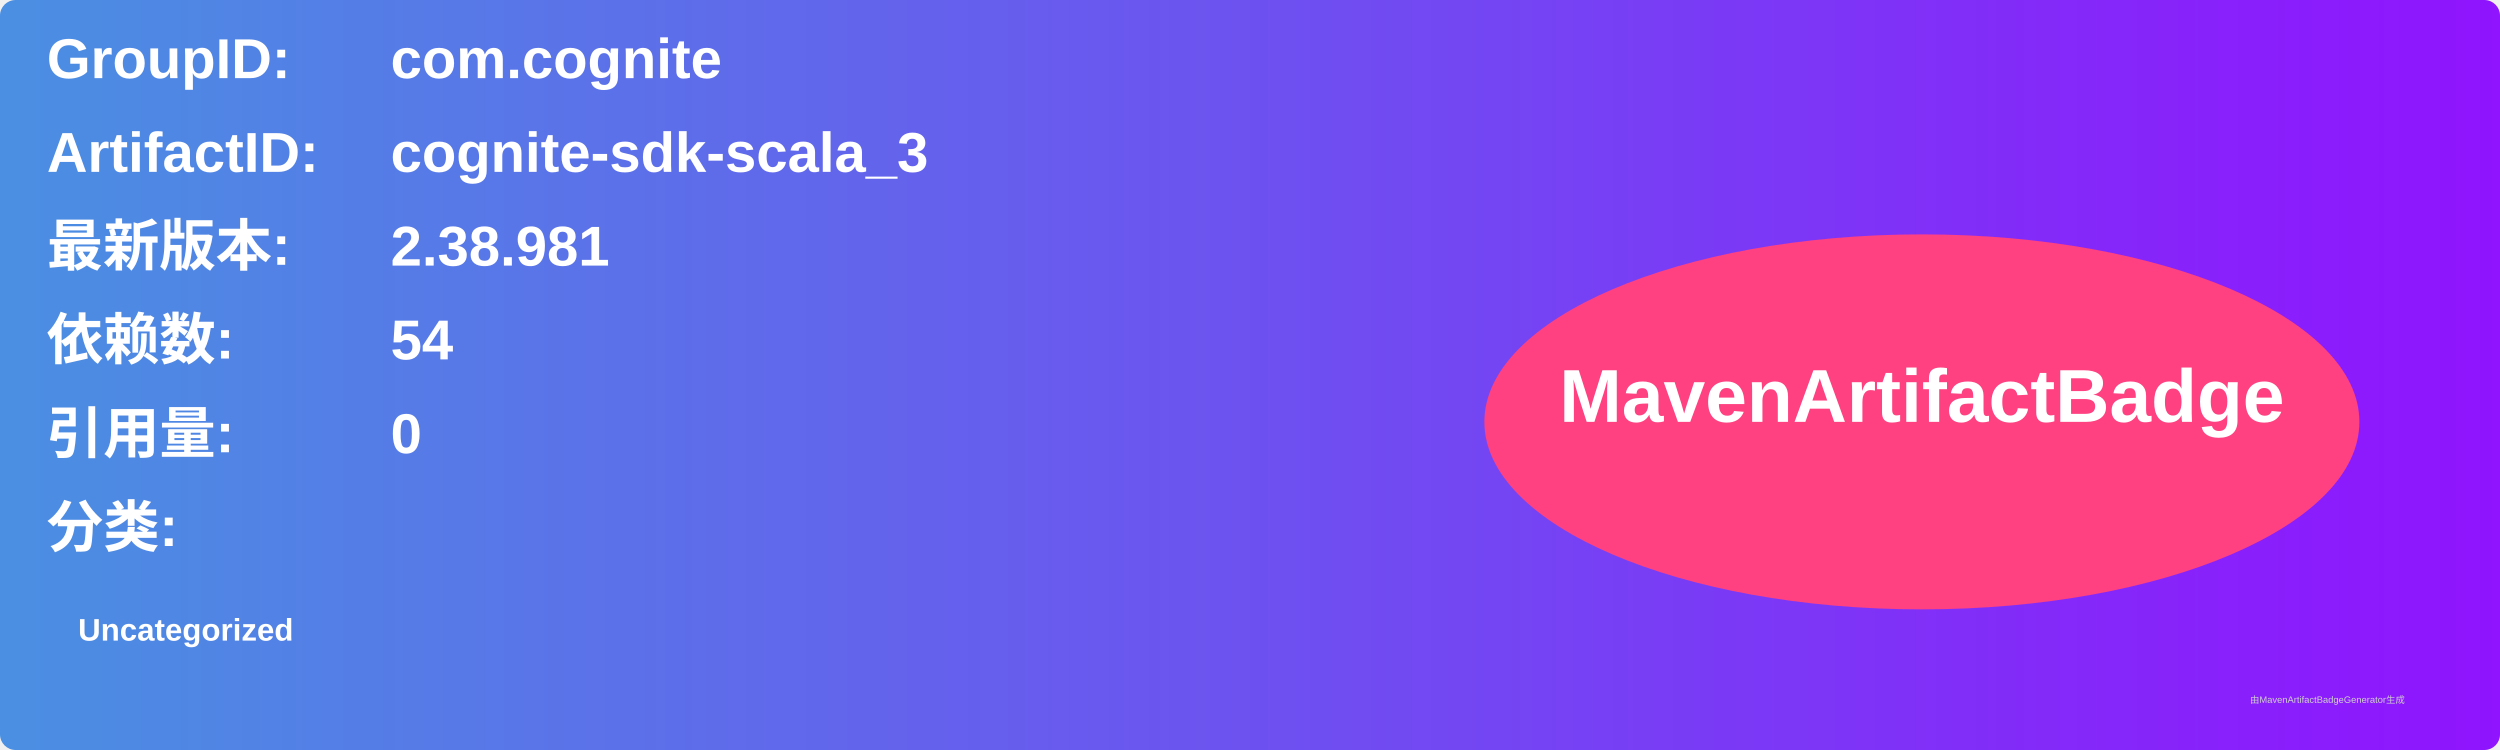
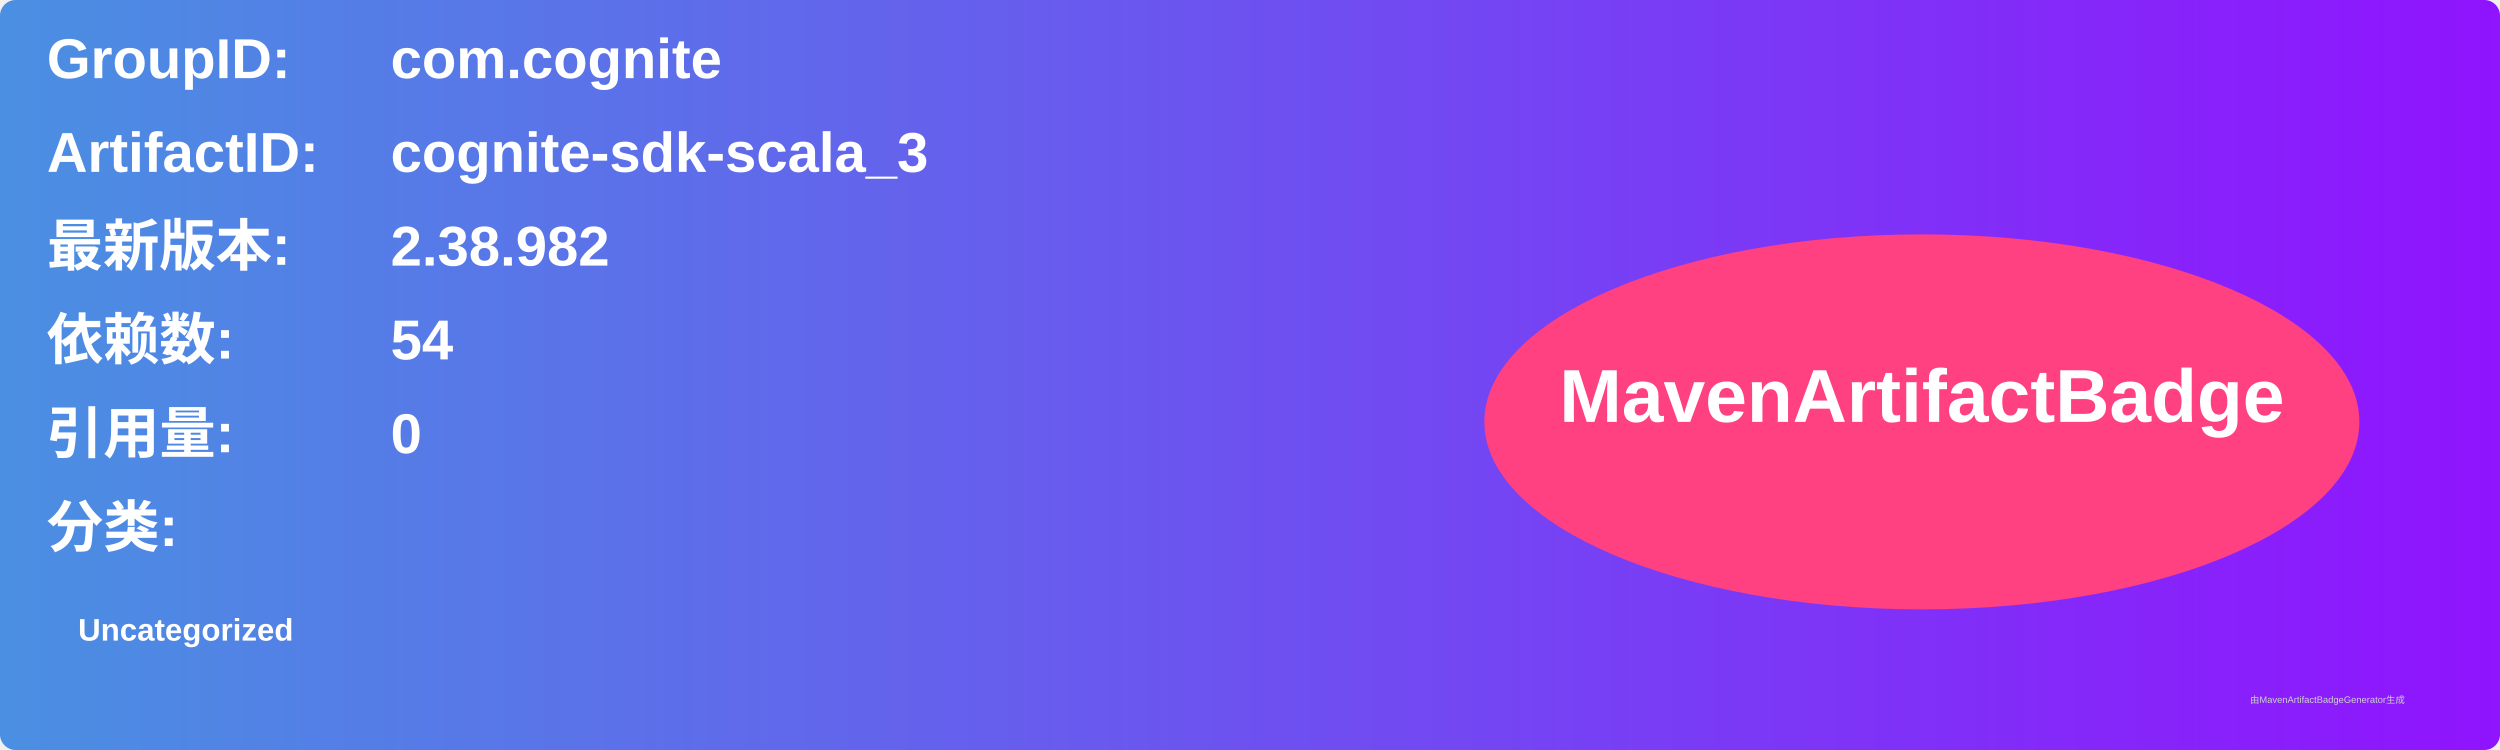
<svg xmlns="http://www.w3.org/2000/svg" width="800" height="240" viewBox="0 0 800 240">
  <linearGradient id="grad" x1="0%" y1="0%" x2="100%" y2="0%">
    <stop offset="0%" stop-color="#4a90e2" />
    <stop offset="100%" stop-color="#9013fe" />
  </linearGradient>
  <rect width="100%" height="100%" rx="5" ry="5" fill="url(#grad)" />
  <g transform="translate(15, 15)">
    <text x="0" y="10" font-family="Arial" font-size="18" fill="white" font-weight="bold" width="260">GroupID:</text>
    <text x="110" y="10" font-family="Arial" font-size="18" fill="white" font-weight="bold" width="460">com.cognite</text>
    <text x="0" y="40" font-family="Arial" font-size="18" fill="white" font-weight="bold" width="260">ArtifactID:</text>
    <text x="110" y="40" font-family="Arial" font-size="18" fill="white" font-weight="bold" width="460">cognite-sdk-scala_3</text>
    <text x="0" y="70" font-family="Arial" font-size="18" fill="white" font-weight="bold">最新版本:</text>
    <text x="110" y="70" font-family="Arial" font-size="18" fill="white" font-weight="bold">
-       <tspan font-weight="bold">2.38.981</tspan>
+       <tspan font-weight="bold">2.38.982</tspan>
    </text>
    <text x="0" y="100" font-family="Arial" font-size="18" fill="white" font-weight="bold">依赖数: </text>
    <text x="110" y="100" font-family="Arial" font-size="18" fill="white">
      <tspan font-weight="bold">54</tspan>
    </text>
    <text x="0" y="130" font-family="Arial" font-size="18" fill="white" font-weight="bold">引用量: </text>
    <text x="110" y="130" font-family="Arial" font-size="18" fill="white">
      <tspan font-weight="bold">0</tspan>
    </text>
    <text x="0" y="160" font-family="Arial" font-size="18" fill="white" font-weight="bold">分类:</text>
    <text x="10" y="190" font-family="Arial" font-size="10" fill="white">
      <tspan font-weight="bold">Uncategorized</tspan>
    </text>
    <ellipse cx="600" cy="120" rx="140" ry="60" fill="#ff4081" />
    <text x="600" y="120" text-anchor="middle" font-family="Arial" font-size="24" fill="white" font-weight="bold">MavenArtifactBadge</text>
  </g>
  <text x="720" y="225" font-family="Arial" font-size="3" fill="#d0d0d0">由MavenArtifactBadgeGenerator生成</text>
</svg>
